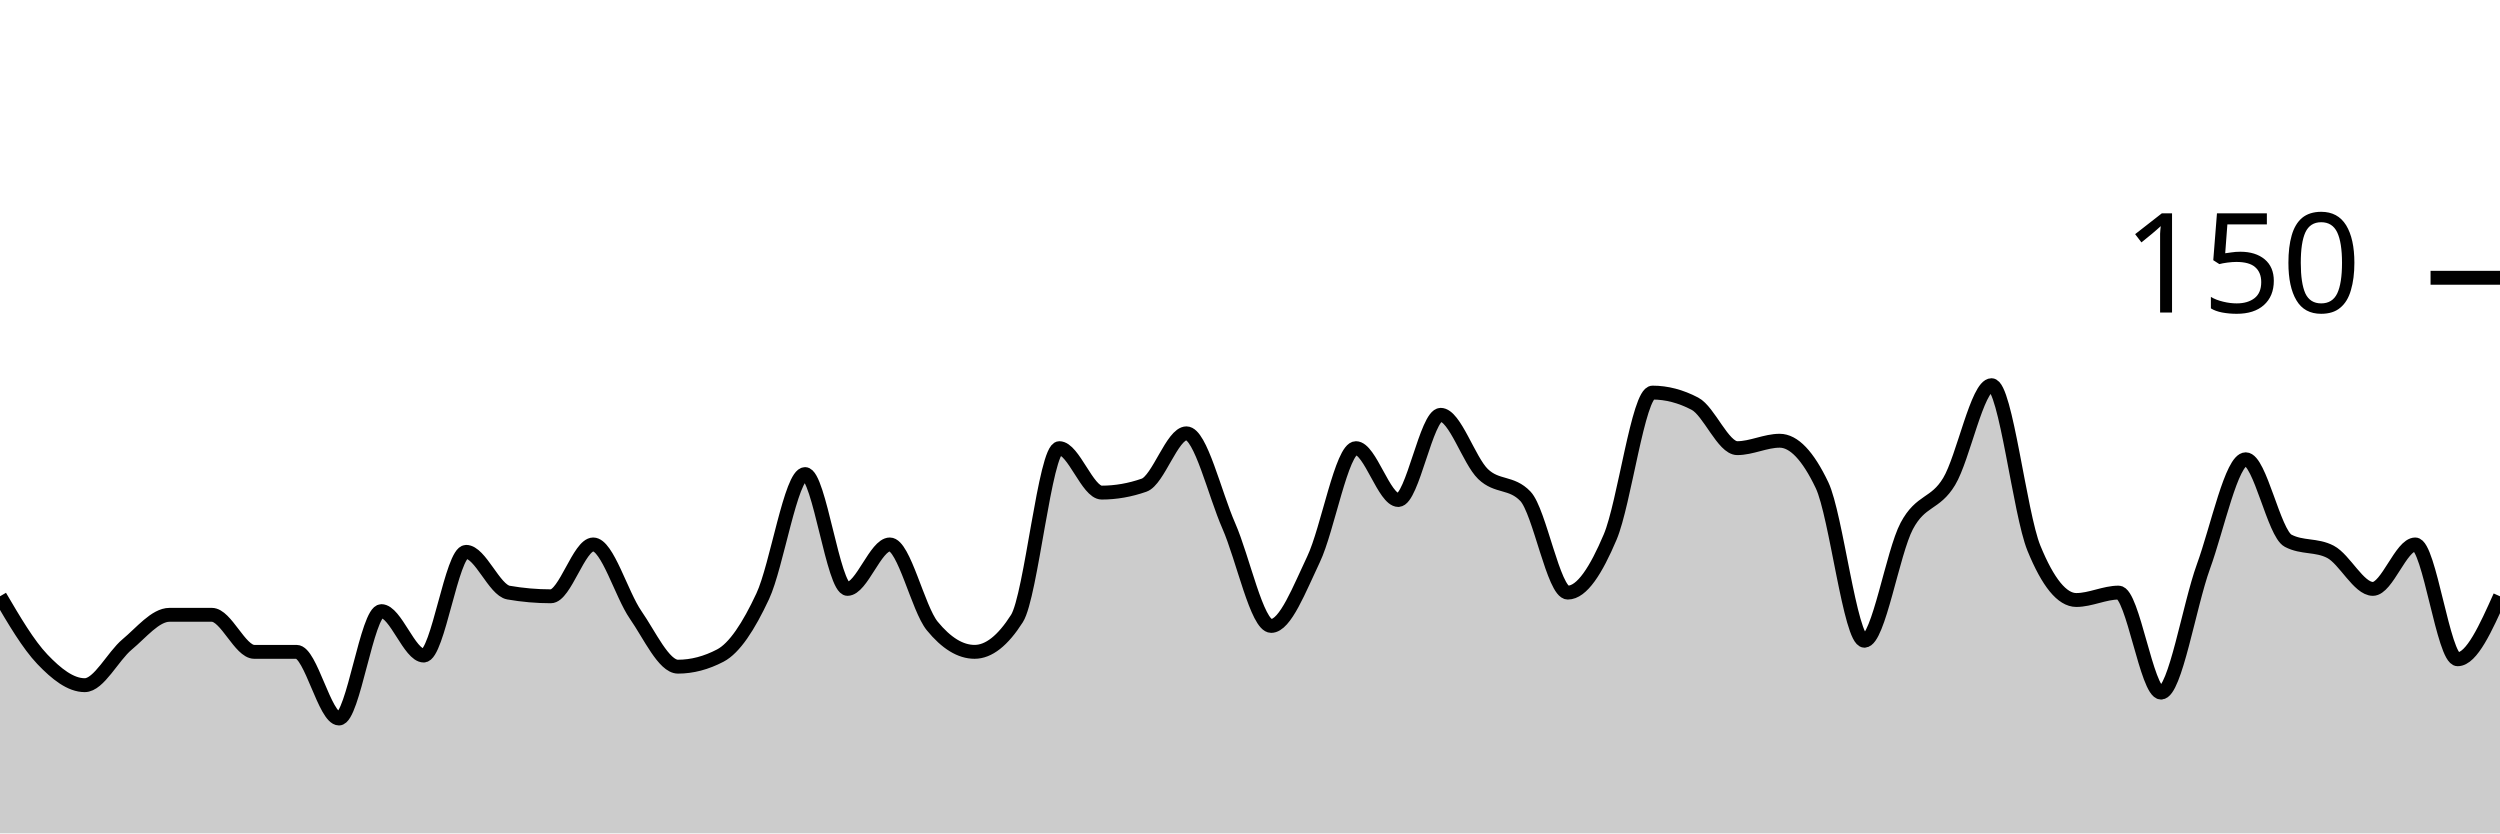
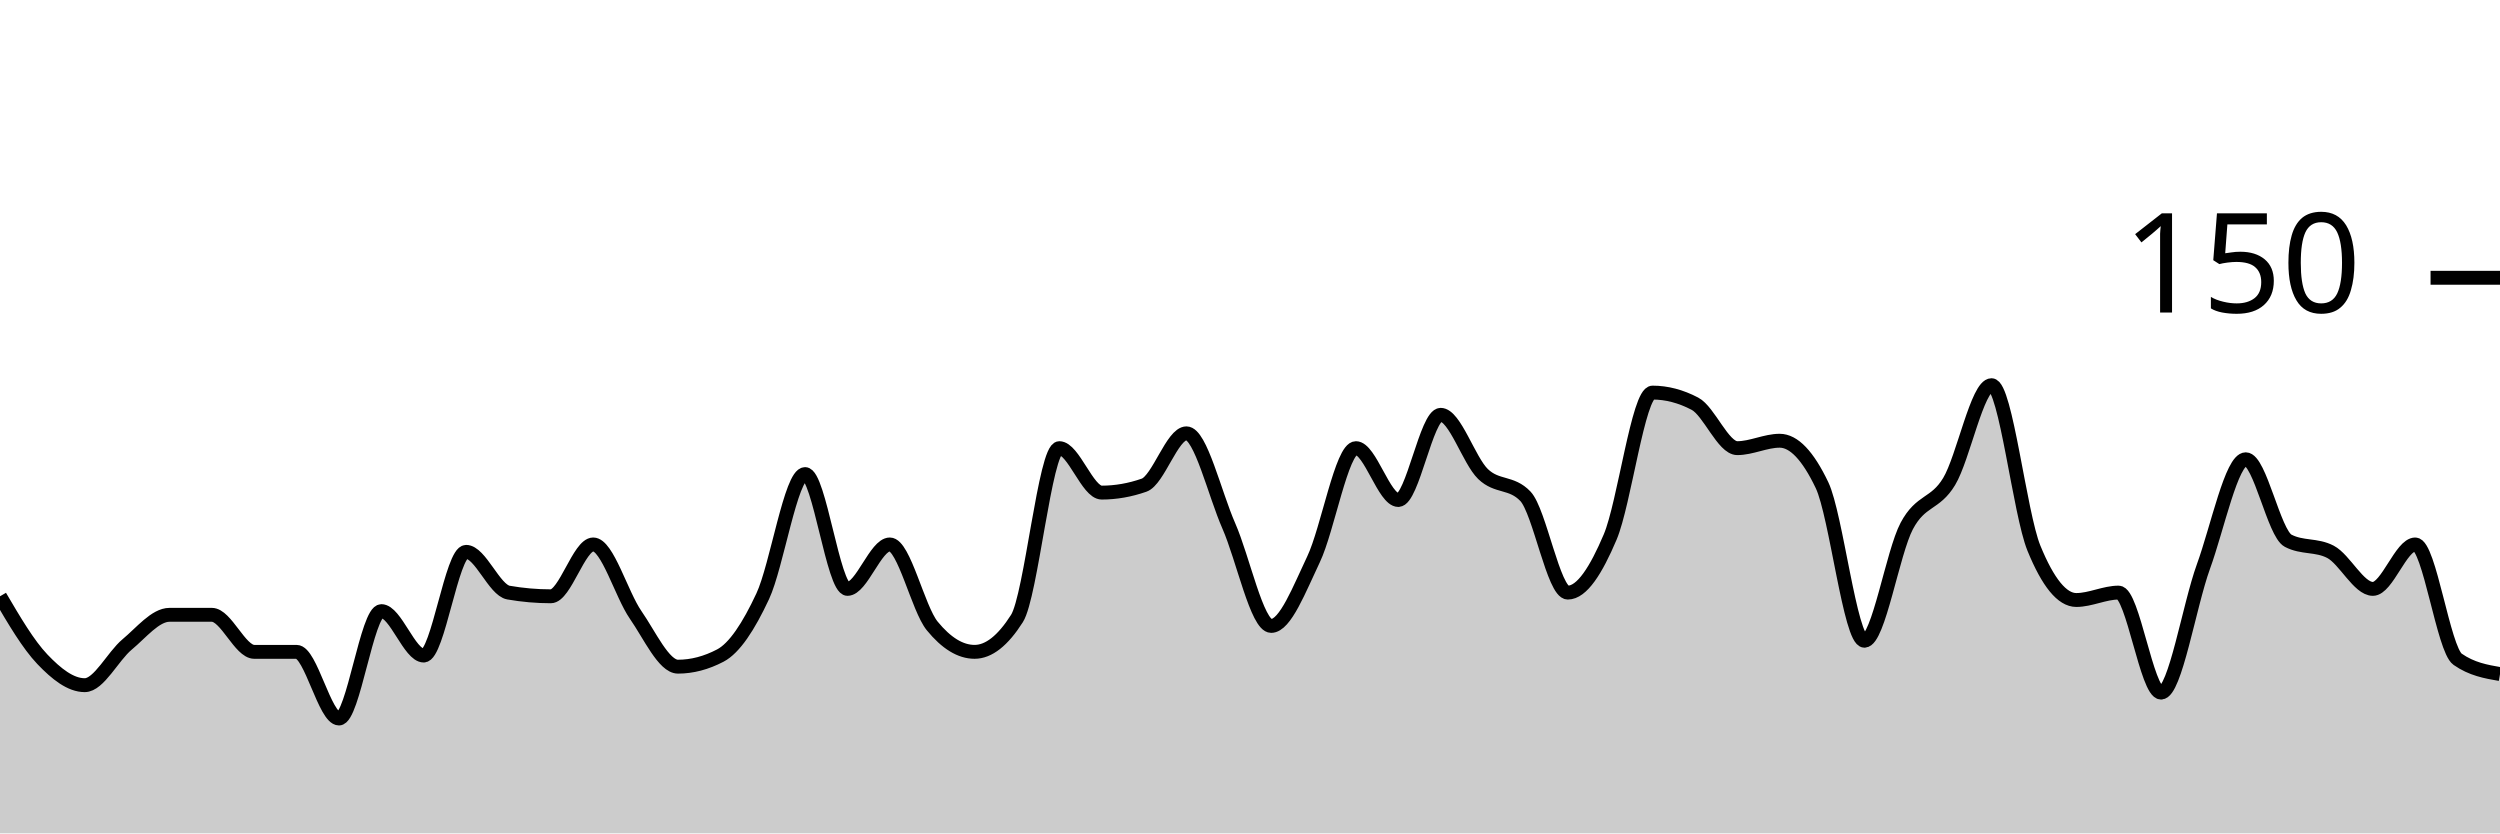
<svg xmlns="http://www.w3.org/2000/svg" viewBox="0 0 180 60">
  <g transform="translate(0,20)">
-     <path class="area" fill="rgba(0, 0, 0, 0.2)" d="M0,22.933C1.017,24.667,2.034,26.4,3.051,27.467C4.068,28.533,5.085,29.333,6.102,29.333C7.119,29.333,8.136,27.244,9.153,26.4C10.169,25.556,11.186,24.267,12.203,24.267C13.22,24.267,14.237,24.267,15.254,24.267C16.271,24.267,17.288,26.933,18.305,26.933C19.322,26.933,20.339,26.933,21.356,26.933C22.373,26.933,23.39,31.733,24.407,31.733C25.424,31.733,26.441,24,27.458,24C28.475,24,29.492,27.2,30.508,27.2C31.525,27.2,32.542,19.733,33.559,19.733C34.576,19.733,35.593,22.489,36.61,22.667C37.627,22.844,38.644,22.933,39.661,22.933C40.678,22.933,41.695,19.2,42.712,19.2C43.729,19.2,44.746,22.8,45.763,24.267C46.78,25.733,47.797,28,48.814,28C49.831,28,50.847,27.733,51.864,27.2C52.881,26.667,53.898,25.111,54.915,22.933C55.932,20.756,56.949,14.133,57.966,14.133C58.983,14.133,60,22.4,61.017,22.4C62.034,22.4,63.051,19.2,64.068,19.2C65.085,19.2,66.102,23.822,67.119,25.067C68.136,26.311,69.153,26.933,70.169,26.933C71.186,26.933,72.203,26.133,73.22,24.533C74.237,22.933,75.254,12.267,76.271,12.267C77.288,12.267,78.305,15.467,79.322,15.467C80.339,15.467,81.356,15.289,82.373,14.933C83.39,14.578,84.407,11.2,85.424,11.2C86.441,11.2,87.458,15.556,88.475,17.867C89.492,20.178,90.508,25.067,91.525,25.067C92.542,25.067,93.559,22.4,94.576,20.267C95.593,18.133,96.61,12.267,97.627,12.267C98.644,12.267,99.661,16,100.678,16C101.695,16,102.712,9.867,103.729,9.867C104.746,9.867,105.763,13.156,106.78,14.133C107.797,15.111,108.814,14.667,109.831,15.733C110.847,16.8,111.864,22.667,112.881,22.667C113.898,22.667,114.915,21.067,115.932,18.667C116.949,16.267,117.966,8.267,118.983,8.267C120,8.267,121.017,8.533,122.034,9.067C123.051,9.6,124.068,12.267,125.085,12.267C126.102,12.267,127.119,11.733,128.136,11.733C129.153,11.733,130.169,12.8,131.186,14.933C132.203,17.067,133.22,26.133,134.237,26.133C135.254,26.133,136.271,19.778,137.288,17.867C138.305,15.956,139.322,16.356,140.339,14.667C141.356,12.978,142.373,7.733,143.39,7.733C144.407,7.733,145.424,16.978,146.441,19.467C147.458,21.956,148.475,23.2,149.492,23.2C150.508,23.2,151.525,22.667,152.542,22.667C153.559,22.667,154.576,29.867,155.593,29.867C156.61,29.867,157.627,23.6,158.644,20.8C159.661,18,160.678,13.067,161.695,13.067C162.712,13.067,163.729,18.4,164.746,18.933C165.763,19.467,166.78,19.2,167.797,19.733C168.814,20.267,169.831,22.4,170.847,22.4C171.864,22.4,172.881,19.2,173.898,19.2C174.915,19.2,175.932,27.467,176.949,27.467C177.966,27.467,178.983,25.2,180,22.933L180,40C178.983,40,177.966,40,176.949,40C175.932,40,174.915,40,173.898,40C172.881,40,171.864,40,170.847,40C169.831,40,168.814,40,167.797,40C166.78,40,165.763,40,164.746,40C163.729,40,162.712,40,161.695,40C160.678,40,159.661,40,158.644,40C157.627,40,156.61,40,155.593,40C154.576,40,153.559,40,152.542,40C151.525,40,150.508,40,149.492,40C148.475,40,147.458,40,146.441,40C145.424,40,144.407,40,143.39,40C142.373,40,141.356,40,140.339,40C139.322,40,138.305,40,137.288,40C136.271,40,135.254,40,134.237,40C133.22,40,132.203,40,131.186,40C130.169,40,129.153,40,128.136,40C127.119,40,126.102,40,125.085,40C124.068,40,123.051,40,122.034,40C121.017,40,120,40,118.983,40C117.966,40,116.949,40,115.932,40C114.915,40,113.898,40,112.881,40C111.864,40,110.847,40,109.831,40C108.814,40,107.797,40,106.78,40C105.763,40,104.746,40,103.729,40C102.712,40,101.695,40,100.678,40C99.661,40,98.644,40,97.627,40C96.61,40,95.593,40,94.576,40C93.559,40,92.542,40,91.525,40C90.508,40,89.492,40,88.475,40C87.458,40,86.441,40,85.424,40C84.407,40,83.39,40,82.373,40C81.356,40,80.339,40,79.322,40C78.305,40,77.288,40,76.271,40C75.254,40,74.237,40,73.22,40C72.203,40,71.186,40,70.169,40C69.153,40,68.136,40,67.119,40C66.102,40,65.085,40,64.068,40C63.051,40,62.034,40,61.017,40C60,40,58.983,40,57.966,40C56.949,40,55.932,40,54.915,40C53.898,40,52.881,40,51.864,40C50.847,40,49.831,40,48.814,40C47.797,40,46.78,40,45.763,40C44.746,40,43.729,40,42.712,40C41.695,40,40.678,40,39.661,40C38.644,40,37.627,40,36.61,40C35.593,40,34.576,40,33.559,40C32.542,40,31.525,40,30.508,40C29.492,40,28.475,40,27.458,40C26.441,40,25.424,40,24.407,40C23.39,40,22.373,40,21.356,40C20.339,40,19.322,40,18.305,40C17.288,40,16.271,40,15.254,40C14.237,40,13.22,40,12.203,40C11.186,40,10.169,40,9.153,40C8.136,40,7.119,40,6.102,40C5.085,40,4.068,40,3.051,40C2.034,40,1.017,40,0,40Z" />
-     <path class="line" stroke="black" fill="none" d="M0,22.933C1.017,24.667,2.034,26.4,3.051,27.467C4.068,28.533,5.085,29.333,6.102,29.333C7.119,29.333,8.136,27.244,9.153,26.4C10.169,25.556,11.186,24.267,12.203,24.267C13.22,24.267,14.237,24.267,15.254,24.267C16.271,24.267,17.288,26.933,18.305,26.933C19.322,26.933,20.339,26.933,21.356,26.933C22.373,26.933,23.39,31.733,24.407,31.733C25.424,31.733,26.441,24,27.458,24C28.475,24,29.492,27.2,30.508,27.2C31.525,27.2,32.542,19.733,33.559,19.733C34.576,19.733,35.593,22.489,36.61,22.667C37.627,22.844,38.644,22.933,39.661,22.933C40.678,22.933,41.695,19.2,42.712,19.2C43.729,19.2,44.746,22.8,45.763,24.267C46.78,25.733,47.797,28,48.814,28C49.831,28,50.847,27.733,51.864,27.2C52.881,26.667,53.898,25.111,54.915,22.933C55.932,20.756,56.949,14.133,57.966,14.133C58.983,14.133,60,22.4,61.017,22.4C62.034,22.4,63.051,19.2,64.068,19.2C65.085,19.2,66.102,23.822,67.119,25.067C68.136,26.311,69.153,26.933,70.169,26.933C71.186,26.933,72.203,26.133,73.22,24.533C74.237,22.933,75.254,12.267,76.271,12.267C77.288,12.267,78.305,15.467,79.322,15.467C80.339,15.467,81.356,15.289,82.373,14.933C83.39,14.578,84.407,11.2,85.424,11.2C86.441,11.2,87.458,15.556,88.475,17.867C89.492,20.178,90.508,25.067,91.525,25.067C92.542,25.067,93.559,22.4,94.576,20.267C95.593,18.133,96.61,12.267,97.627,12.267C98.644,12.267,99.661,16,100.678,16C101.695,16,102.712,9.867,103.729,9.867C104.746,9.867,105.763,13.156,106.78,14.133C107.797,15.111,108.814,14.667,109.831,15.733C110.847,16.8,111.864,22.667,112.881,22.667C113.898,22.667,114.915,21.067,115.932,18.667C116.949,16.267,117.966,8.267,118.983,8.267C120,8.267,121.017,8.533,122.034,9.067C123.051,9.6,124.068,12.267,125.085,12.267C126.102,12.267,127.119,11.733,128.136,11.733C129.153,11.733,130.169,12.8,131.186,14.933C132.203,17.067,133.22,26.133,134.237,26.133C135.254,26.133,136.271,19.778,137.288,17.867C138.305,15.956,139.322,16.356,140.339,14.667C141.356,12.978,142.373,7.733,143.39,7.733C144.407,7.733,145.424,16.978,146.441,19.467C147.458,21.956,148.475,23.2,149.492,23.2C150.508,23.2,151.525,22.667,152.542,22.667C153.559,22.667,154.576,29.867,155.593,29.867C156.61,29.867,157.627,23.6,158.644,20.8C159.661,18,160.678,13.067,161.695,13.067C162.712,13.067,163.729,18.4,164.746,18.933C165.763,19.467,166.78,19.2,167.797,19.733C168.814,20.267,169.831,22.4,170.847,22.4C171.864,22.4,172.881,19.2,173.898,19.2C174.915,19.2,175.932,27.467,176.949,27.467C177.966,27.467,178.983,25.2,180,22.933" />
+     <path class="area" fill="rgba(0, 0, 0, 0.2)" d="M0,22.933C1.017,24.667,2.034,26.4,3.051,27.467C4.068,28.533,5.085,29.333,6.102,29.333C7.119,29.333,8.136,27.244,9.153,26.4C10.169,25.556,11.186,24.267,12.203,24.267C13.22,24.267,14.237,24.267,15.254,24.267C16.271,24.267,17.288,26.933,18.305,26.933C19.322,26.933,20.339,26.933,21.356,26.933C22.373,26.933,23.39,31.733,24.407,31.733C25.424,31.733,26.441,24,27.458,24C28.475,24,29.492,27.2,30.508,27.2C31.525,27.2,32.542,19.733,33.559,19.733C34.576,19.733,35.593,22.489,36.61,22.667C37.627,22.844,38.644,22.933,39.661,22.933C40.678,22.933,41.695,19.2,42.712,19.2C43.729,19.2,44.746,22.8,45.763,24.267C46.78,25.733,47.797,28,48.814,28C49.831,28,50.847,27.733,51.864,27.2C52.881,26.667,53.898,25.111,54.915,22.933C55.932,20.756,56.949,14.133,57.966,14.133C58.983,14.133,60,22.4,61.017,22.4C62.034,22.4,63.051,19.2,64.068,19.2C65.085,19.2,66.102,23.822,67.119,25.067C68.136,26.311,69.153,26.933,70.169,26.933C71.186,26.933,72.203,26.133,73.22,24.533C74.237,22.933,75.254,12.267,76.271,12.267C77.288,12.267,78.305,15.467,79.322,15.467C80.339,15.467,81.356,15.289,82.373,14.933C83.39,14.578,84.407,11.2,85.424,11.2C86.441,11.2,87.458,15.556,88.475,17.867C89.492,20.178,90.508,25.067,91.525,25.067C92.542,25.067,93.559,22.4,94.576,20.267C95.593,18.133,96.61,12.267,97.627,12.267C98.644,12.267,99.661,16,100.678,16C101.695,16,102.712,9.867,103.729,9.867C104.746,9.867,105.763,13.156,106.78,14.133C107.797,15.111,108.814,14.667,109.831,15.733C110.847,16.8,111.864,22.667,112.881,22.667C113.898,22.667,114.915,21.067,115.932,18.667C116.949,16.267,117.966,8.267,118.983,8.267C120,8.267,121.017,8.533,122.034,9.067C123.051,9.6,124.068,12.267,125.085,12.267C126.102,12.267,127.119,11.733,128.136,11.733C129.153,11.733,130.169,12.8,131.186,14.933C132.203,17.067,133.22,26.133,134.237,26.133C135.254,26.133,136.271,19.778,137.288,17.867C138.305,15.956,139.322,16.356,140.339,14.667C141.356,12.978,142.373,7.733,143.39,7.733C144.407,7.733,145.424,16.978,146.441,19.467C147.458,21.956,148.475,23.2,149.492,23.2C150.508,23.2,151.525,22.667,152.542,22.667C153.559,22.667,154.576,29.867,155.593,29.867C156.61,29.867,157.627,23.6,158.644,20.8C159.661,18,160.678,13.067,161.695,13.067C162.712,13.067,163.729,18.4,164.746,18.933C165.763,19.467,166.78,19.2,167.797,19.733C168.814,20.267,169.831,22.4,170.847,22.4C171.864,22.4,172.881,19.2,173.898,19.2C174.915,19.2,175.932,26.756,176.949,27.467C177.966,28.178,178.983,28.356,180,28.533L180,40C178.983,40,177.966,40,176.949,40C175.932,40,174.915,40,173.898,40C172.881,40,171.864,40,170.847,40C169.831,40,168.814,40,167.797,40C166.78,40,165.763,40,164.746,40C163.729,40,162.712,40,161.695,40C160.678,40,159.661,40,158.644,40C157.627,40,156.61,40,155.593,40C154.576,40,153.559,40,152.542,40C151.525,40,150.508,40,149.492,40C148.475,40,147.458,40,146.441,40C145.424,40,144.407,40,143.39,40C142.373,40,141.356,40,140.339,40C139.322,40,138.305,40,137.288,40C136.271,40,135.254,40,134.237,40C133.22,40,132.203,40,131.186,40C130.169,40,129.153,40,128.136,40C127.119,40,126.102,40,125.085,40C124.068,40,123.051,40,122.034,40C121.017,40,120,40,118.983,40C117.966,40,116.949,40,115.932,40C114.915,40,113.898,40,112.881,40C111.864,40,110.847,40,109.831,40C108.814,40,107.797,40,106.78,40C105.763,40,104.746,40,103.729,40C102.712,40,101.695,40,100.678,40C99.661,40,98.644,40,97.627,40C96.61,40,95.593,40,94.576,40C93.559,40,92.542,40,91.525,40C90.508,40,89.492,40,88.475,40C87.458,40,86.441,40,85.424,40C84.407,40,83.39,40,82.373,40C81.356,40,80.339,40,79.322,40C78.305,40,77.288,40,76.271,40C75.254,40,74.237,40,73.22,40C72.203,40,71.186,40,70.169,40C69.153,40,68.136,40,67.119,40C66.102,40,65.085,40,64.068,40C63.051,40,62.034,40,61.017,40C60,40,58.983,40,57.966,40C56.949,40,55.932,40,54.915,40C53.898,40,52.881,40,51.864,40C50.847,40,49.831,40,48.814,40C47.797,40,46.78,40,45.763,40C44.746,40,43.729,40,42.712,40C41.695,40,40.678,40,39.661,40C38.644,40,37.627,40,36.61,40C35.593,40,34.576,40,33.559,40C32.542,40,31.525,40,30.508,40C29.492,40,28.475,40,27.458,40C26.441,40,25.424,40,24.407,40C23.39,40,22.373,40,21.356,40C20.339,40,19.322,40,18.305,40C17.288,40,16.271,40,15.254,40C14.237,40,13.22,40,12.203,40C11.186,40,10.169,40,9.153,40C8.136,40,7.119,40,6.102,40C5.085,40,4.068,40,3.051,40C2.034,40,1.017,40,0,40Z" />
+     <path class="line" stroke="black" fill="none" d="M0,22.933C1.017,24.667,2.034,26.4,3.051,27.467C4.068,28.533,5.085,29.333,6.102,29.333C7.119,29.333,8.136,27.244,9.153,26.4C10.169,25.556,11.186,24.267,12.203,24.267C13.22,24.267,14.237,24.267,15.254,24.267C16.271,24.267,17.288,26.933,18.305,26.933C19.322,26.933,20.339,26.933,21.356,26.933C22.373,26.933,23.39,31.733,24.407,31.733C25.424,31.733,26.441,24,27.458,24C28.475,24,29.492,27.2,30.508,27.2C31.525,27.2,32.542,19.733,33.559,19.733C34.576,19.733,35.593,22.489,36.61,22.667C37.627,22.844,38.644,22.933,39.661,22.933C40.678,22.933,41.695,19.2,42.712,19.2C43.729,19.2,44.746,22.8,45.763,24.267C46.78,25.733,47.797,28,48.814,28C49.831,28,50.847,27.733,51.864,27.2C52.881,26.667,53.898,25.111,54.915,22.933C55.932,20.756,56.949,14.133,57.966,14.133C58.983,14.133,60,22.4,61.017,22.4C62.034,22.4,63.051,19.2,64.068,19.2C65.085,19.2,66.102,23.822,67.119,25.067C68.136,26.311,69.153,26.933,70.169,26.933C71.186,26.933,72.203,26.133,73.22,24.533C74.237,22.933,75.254,12.267,76.271,12.267C77.288,12.267,78.305,15.467,79.322,15.467C80.339,15.467,81.356,15.289,82.373,14.933C83.39,14.578,84.407,11.2,85.424,11.2C86.441,11.2,87.458,15.556,88.475,17.867C89.492,20.178,90.508,25.067,91.525,25.067C92.542,25.067,93.559,22.4,94.576,20.267C95.593,18.133,96.61,12.267,97.627,12.267C98.644,12.267,99.661,16,100.678,16C101.695,16,102.712,9.867,103.729,9.867C104.746,9.867,105.763,13.156,106.78,14.133C107.797,15.111,108.814,14.667,109.831,15.733C110.847,16.8,111.864,22.667,112.881,22.667C113.898,22.667,114.915,21.067,115.932,18.667C116.949,16.267,117.966,8.267,118.983,8.267C120,8.267,121.017,8.533,122.034,9.067C123.051,9.6,124.068,12.267,125.085,12.267C126.102,12.267,127.119,11.733,128.136,11.733C129.153,11.733,130.169,12.8,131.186,14.933C132.203,17.067,133.22,26.133,134.237,26.133C135.254,26.133,136.271,19.778,137.288,17.867C138.305,15.956,139.322,16.356,140.339,14.667C141.356,12.978,142.373,7.733,143.39,7.733C144.407,7.733,145.424,16.978,146.441,19.467C147.458,21.956,148.475,23.2,149.492,23.2C150.508,23.2,151.525,22.667,152.542,22.667C153.559,22.667,154.576,29.867,155.593,29.867C156.61,29.867,157.627,23.6,158.644,20.8C159.661,18,160.678,13.067,161.695,13.067C162.712,13.067,163.729,18.4,164.746,18.933C165.763,19.467,166.78,19.2,167.797,19.733C168.814,20.267,169.831,22.4,170.847,22.4C171.864,22.4,172.881,19.2,173.898,19.2C174.915,19.2,175.932,26.756,176.949,27.467C177.966,28.178,178.983,28.356,180,28.533" />
    <path class="axis-ceiling" stroke-width="1" stroke="black" fill="none" d="M175,0L180,0" />
    <text class="axis-ceiling-label" font-family="sans-serif" text-anchor="end" font-size="10px" x="170" y="2.5">150</text>
  </g>
</svg>
